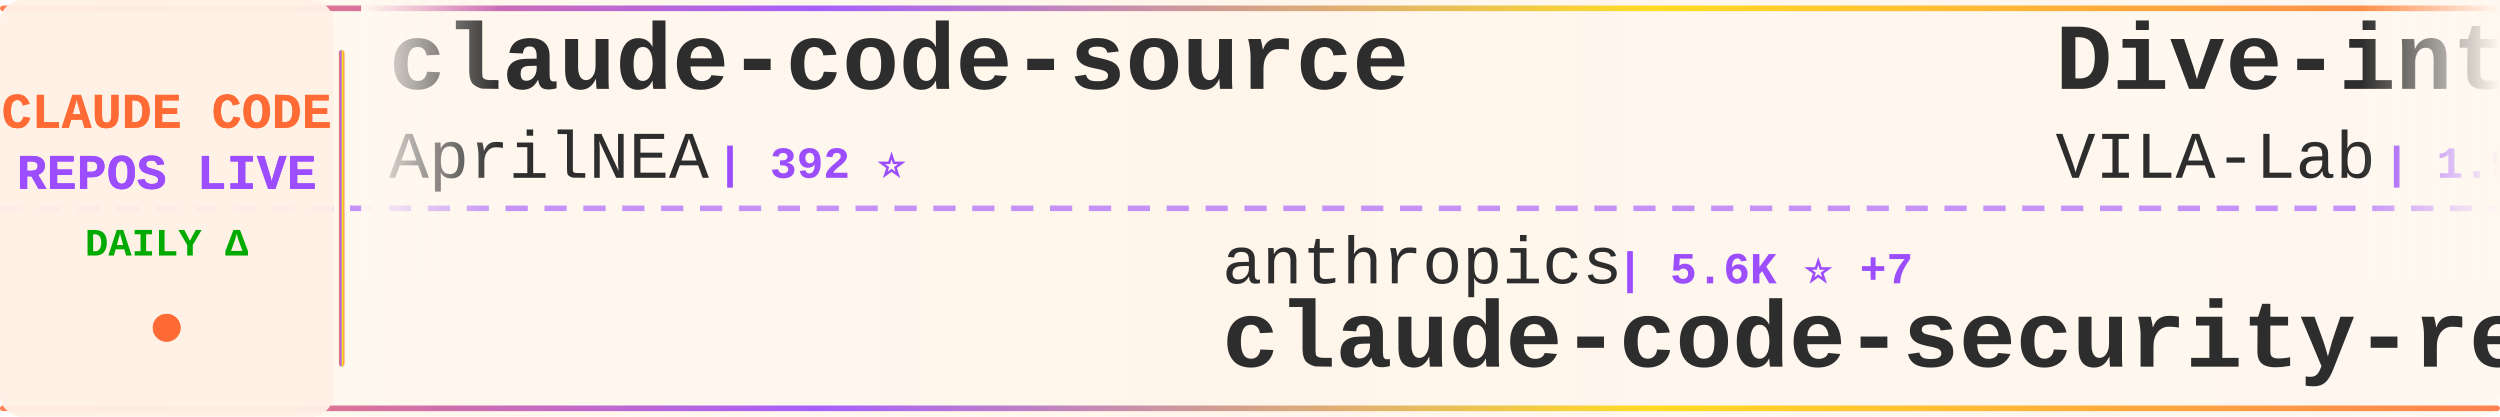
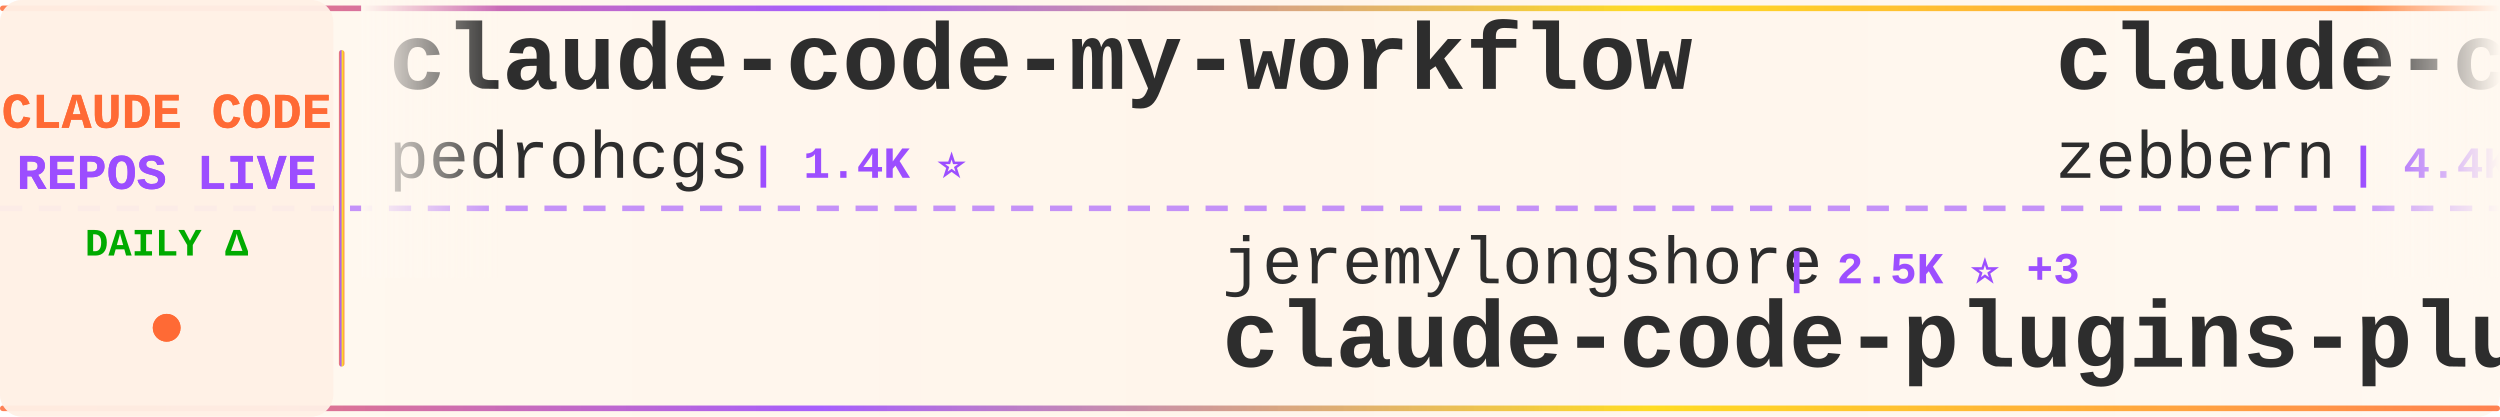
<svg xmlns="http://www.w3.org/2000/svg" width="900" height="150">
  <defs>
    <linearGradient id="tickerBg" x1="0%" y1="0%" x2="100%" y2="0%">
      <stop offset="0%" style="stop-color:#fff8f0;stop-opacity:0.98" />
      <stop offset="50%" style="stop-color:#fff5eb;stop-opacity:1" />
      <stop offset="100%" style="stop-color:#fff8f0;stop-opacity:0.98" />
    </linearGradient>
    <linearGradient id="borderGrad" x1="0%" y1="0%" x2="100%" y2="0%">
      <stop offset="0%" style="stop-color:#FF6B35;stop-opacity:0.85">
        <animate attributeName="stop-opacity" values="0.85;1;0.85" dur="2s" repeatCount="indefinite" />
      </stop>
      <stop offset="33%" style="stop-color:#9C4EFF;stop-opacity:0.9">
        <animate attributeName="stop-opacity" values="0.9;1;0.9" dur="2.2s" repeatCount="indefinite" />
      </stop>
      <stop offset="66%" style="stop-color:#FFD700;stop-opacity:0.85">
        <animate attributeName="stop-opacity" values="0.85;1;0.85" dur="1.8s" repeatCount="indefinite" />
      </stop>
      <stop offset="100%" style="stop-color:#FF6B35;stop-opacity:0.85">
        <animate attributeName="stop-opacity" values="0.85;1;0.85" dur="2s" repeatCount="indefinite" />
      </stop>
    </linearGradient>
    <filter id="textGlow">
      <feGaussianBlur stdDeviation="0.15" result="coloredBlur" />
      <feMerge>
        <feMergeNode in="coloredBlur" />
        <feMergeNode in="SourceGraphic" />
      </feMerge>
    </filter>
    <filter id="metricGlow">
      <feGaussianBlur stdDeviation="0.2" result="coloredBlur" />
      <feMerge>
        <feMergeNode in="coloredBlur" />
        <feMergeNode in="SourceGraphic" />
      </feMerge>
    </filter>
    <linearGradient id="leftFade" x1="0%" y1="0%" x2="100%" y2="0%">
      <stop offset="0%" style="stop-color:#fff8f0;stop-opacity:1" />
      <stop offset="100%" style="stop-color:#fff8f0;stop-opacity:0" />
    </linearGradient>
    <linearGradient id="rightFade" x1="0%" y1="0%" x2="100%" y2="0%">
      <stop offset="0%" style="stop-color:#fff8f0;stop-opacity:0" />
      <stop offset="100%" style="stop-color:#fff8f0;stop-opacity:1" />
    </linearGradient>
  </defs>
  <rect width="900" height="150" fill="url(#tickerBg)" rx="8" />
  <rect x="0" y="2" width="900" height="2" fill="url(#borderGrad)" rx="1" />
  <rect x="0" y="146" width="900" height="2" fill="url(#borderGrad)" rx="1" />
  <line x1="0" y1="75" x2="900" y2="75" stroke="#9C4EFF" stroke-width="2" stroke-dasharray="8 6" opacity="0.6" />
  <rect x="0" y="0" width="120" height="150" fill="#fff0e6" opacity="0.95" rx="8" />
  <text x="60" y="46" font-family="'Courier New', monospace" font-size="18" font-weight="bold" fill="#FF6B35" text-anchor="middle" filter="url(#textGlow)">
    CLAUDE CODE
  </text>
  <text x="60" y="68" font-family="'Courier New', monospace" font-size="18" font-weight="bold" fill="#9C4EFF" text-anchor="middle" filter="url(#textGlow)">
    REPOS LIVE
  </text>
  <text x="60" y="92" font-family="'Courier New', monospace" font-size="14" font-weight="bold" fill="#00aa00" text-anchor="middle">
    DAILY Δ
  </text>
  <circle cx="60" cy="118" r="5" fill="#FF6B35" filter="url(#metricGlow)">
    <animate attributeName="r" values="4;6;4" dur="1.5s" repeatCount="indefinite" />
    <animate attributeName="opacity" values="0.6;1;0.6" dur="1.5s" repeatCount="indefinite" />
  </circle>
  <rect x="122" y="18" width="2" height="114" fill="url(#borderGrad)" rx="1" />
  <clipPath id="tickerClip">
    <rect x="130" y="0" width="770" height="150" />
  </clipPath>
  <g clip-path="url(#tickerClip)">
    <g id="tickerItems">
      <animateTransform attributeName="transform" attributeType="XML" type="translate" from="0 0" to="-3000 0" dur="54s" repeatCount="indefinite" />
      <g transform="translate(0, 0)">
-         <text x="140" y="32" font-family="'Courier New', monospace" font-size="34" font-weight="bold" fill="#2d2d2d">claude-code-source</text>
-         <text x="140" y="64" font-family="'Courier New', monospace" font-size="24" font-weight="normal" fill="#2d2d2d" opacity="1.0">AprilNEA</text>
-         <text x="258" y="64" font-family="'Courier New', monospace" font-size="16" font-weight="bold" fill="#9C4EFF"> | 392 ⭐</text>
+         <text x="140" y="32" font-family="'Courier New', monospace" font-size="34" font-weight="bold" fill="#2d2d2d">claude-code-my-workflow</text>
+         <text x="140" y="64" font-family="'Courier New', monospace" font-size="24" font-weight="normal" fill="#2d2d2d" opacity="1.0">pedrohcgs</text>
+         <text x="270" y="64" font-family="'Courier New', monospace" font-size="16" font-weight="bold" fill="#9C4EFF"> | 1.4K ⭐</text>
      </g>
      <g transform="translate(300, 0)">
-         <text x="140" y="102" font-family="'Courier New', monospace" font-size="24" font-weight="normal" fill="#2d2d2d" opacity="1.0">anthropics</text>
-         <text x="282" y="102" font-family="'Courier New', monospace" font-size="16" font-weight="bold" fill="#9C4EFF"> | 5.6K ⭐ +7</text>
-         <text x="140" y="132" font-family="'Courier New', monospace" font-size="34" font-weight="bold" fill="#2d2d2d">claude-code-security-rev...</text>
+         <text x="140" y="102" font-family="'Courier New', monospace" font-size="24" font-weight="normal" fill="#2d2d2d" opacity="1.0">jeremylongshore</text>
+         <text x="342" y="102" font-family="'Courier New', monospace" font-size="16" font-weight="bold" fill="#9C4EFF"> | 2.5K ⭐ +3</text>
+         <text x="140" y="132" font-family="'Courier New', monospace" font-size="34" font-weight="bold" fill="#2d2d2d">claude-code-plugins-plus...</text>
      </g>
      <g transform="translate(600, 0)">
-         <text x="140" y="32" font-family="'Courier New', monospace" font-size="34" font-weight="bold" fill="#2d2d2d">Dive-into-Claude-Code</text>
-         <text x="140" y="64" font-family="'Courier New', monospace" font-size="24" font-weight="normal" fill="#2d2d2d" opacity="1.0">VILA-Lab</text>
-         <text x="258" y="64" font-family="'Courier New', monospace" font-size="16" font-weight="bold" fill="#9C4EFF"> | 1.9K ⭐ +9</text>
+         <text x="140" y="32" font-family="'Courier New', monospace" font-size="34" font-weight="bold" fill="#2d2d2d">claude-code-guide</text>
+         <text x="140" y="64" font-family="'Courier New', monospace" font-size="24" font-weight="normal" fill="#2d2d2d" opacity="1.0">zebbern</text>
+         <text x="246" y="64" font-family="'Courier New', monospace" font-size="16" font-weight="bold" fill="#9C4EFF"> | 4.4K ⭐ +1</text>
      </g>
      <g transform="translate(900, 0)">
-         <text x="140" y="102" font-family="'Courier New', monospace" font-size="24" font-weight="normal" fill="#2d2d2d" opacity="1.0">ghuntley</text>
-         <text x="258" y="102" font-family="'Courier New', monospace" font-size="16" font-weight="bold" fill="#9C4EFF"> | 987 ⭐</text>
-         <text x="140" y="132" font-family="'Courier New', monospace" font-size="34" font-weight="bold" fill="#2d2d2d">claude-code-source-code-...</text>
+         <text x="140" y="102" font-family="'Courier New', monospace" font-size="24" font-weight="normal" fill="#2d2d2d" opacity="1.0">Chachamaru127</text>
+         <text x="318" y="102" font-family="'Courier New', monospace" font-size="16" font-weight="bold" fill="#9C4EFF"> | 3.0K ⭐ +4</text>
+         <text x="140" y="132" font-family="'Courier New', monospace" font-size="34" font-weight="bold" fill="#2d2d2d">claude-code-harness</text>
      </g>
      <g transform="translate(1200, 0)">
-         <text x="140" y="32" font-family="'Courier New', monospace" font-size="34" font-weight="bold" fill="#2d2d2d">claude-code-tips</text>
-         <text x="140" y="64" font-family="'Courier New', monospace" font-size="24" font-weight="normal" fill="#2d2d2d" opacity="1.0">ykdojo</text>
-         <text x="234" y="64" font-family="'Courier New', monospace" font-size="16" font-weight="bold" fill="#9C4EFF"> | 9.3K ⭐ +22</text>
+         <text x="140" y="32" font-family="'Courier New', monospace" font-size="34" font-weight="bold" fill="#2d2d2d">awesome-claude-code</text>
+         <text x="140" y="64" font-family="'Courier New', monospace" font-size="24" font-weight="normal" fill="#2d2d2d" opacity="1.0">jqueryscript</text>
+         <text x="306" y="64" font-family="'Courier New', monospace" font-size="16" font-weight="bold" fill="#9C4EFF"> | 467 ⭐</text>
      </g>
      <g transform="translate(1500, 0)">
-         <text x="140" y="102" font-family="'Courier New', monospace" font-size="24" font-weight="normal" fill="#2d2d2d" opacity="1.0">zebbern</text>
-         <text x="246" y="102" font-family="'Courier New', monospace" font-size="16" font-weight="bold" fill="#9C4EFF"> | 4.4K ⭐ +2</text>
-         <text x="140" y="132" font-family="'Courier New', monospace" font-size="34" font-weight="bold" fill="#2d2d2d">claude-code-guide</text>
+         <text x="140" y="102" font-family="'Courier New', monospace" font-size="24" font-weight="normal" fill="#2d2d2d" opacity="1.0">ChinaSiro</text>
+         <text x="270" y="102" font-family="'Courier New', monospace" font-size="16" font-weight="bold" fill="#9C4EFF"> | 9.6K ⭐ +2</text>
+         <text x="140" y="132" font-family="'Courier New', monospace" font-size="34" font-weight="bold" fill="#2d2d2d">claude-code-sourcemap</text>
      </g>
      <g transform="translate(1800, 0)">
-         <text x="140" y="32" font-family="'Courier New', monospace" font-size="34" font-weight="bold" fill="#2d2d2d">system_prompts_leaks</text>
-         <text x="140" y="64" font-family="'Courier New', monospace" font-size="24" font-weight="normal" fill="#2d2d2d" opacity="1.0">asgeirtj</text>
-         <text x="258" y="64" font-family="'Courier New', monospace" font-size="16" font-weight="bold" fill="#9C4EFF"> | 58.7K ⭐ +263</text>
+         <text x="140" y="32" font-family="'Courier New', monospace" font-size="34" font-weight="bold" fill="#2d2d2d">my-claude-code-setup</text>
+         <text x="140" y="64" font-family="'Courier New', monospace" font-size="24" font-weight="normal" fill="#2d2d2d" opacity="1.0">centminmod</text>
+         <text x="282" y="64" font-family="'Courier New', monospace" font-size="16" font-weight="bold" fill="#9C4EFF"> | 2.5K ⭐ +5</text>
      </g>
      <g transform="translate(2100, 0)">
+         <text x="140" y="102" font-family="'Courier New', monospace" font-size="24" font-weight="normal" fill="#2d2d2d" opacity="1.0">JrCx7scC</text>
+         <text x="258" y="102" font-family="'Courier New', monospace" font-size="16" font-weight="bold" fill="#9C4EFF"> | 371 ⭐</text>
+         <text x="140" y="132" font-family="'Courier New', monospace" font-size="34" font-weight="bold" fill="#2d2d2d">claude-code-source</text>
+       </g>
+       <g transform="translate(2400, 0)">
+         <text x="140" y="32" font-family="'Courier New', monospace" font-size="34" font-weight="bold" fill="#2d2d2d">claude-code-settings</text>
+         <text x="140" y="64" font-family="'Courier New', monospace" font-size="24" font-weight="normal" fill="#2d2d2d" opacity="1.0">feiskyer</text>
+         <text x="258" y="64" font-family="'Courier New', monospace" font-size="16" font-weight="bold" fill="#9C4EFF"> | 1.6K ⭐ +3</text>
+       </g>
+       <g transform="translate(2700, 0)">
        <text x="140" y="102" font-family="'Courier New', monospace" font-size="24" font-weight="normal" fill="#2d2d2d" opacity="1.0">OrcaWhisper</text>
        <text x="294" y="102" font-family="'Courier New', monospace" font-size="16" font-weight="bold" fill="#9C4EFF"> | 85 ⭐</text>
        <text x="140" y="132" font-family="'Courier New', monospace" font-size="34" font-weight="bold" fill="#2d2d2d">Claude-Code</text>
      </g>
-       <g transform="translate(2400, 0)">
-         <text x="140" y="32" font-family="'Courier New', monospace" font-size="34" font-weight="bold" fill="#2d2d2d">claude-code-guide</text>
-         <text x="140" y="64" font-family="'Courier New', monospace" font-size="24" font-weight="normal" fill="#2d2d2d" opacity="1.0">Cranot</text>
-         <text x="234" y="64" font-family="'Courier New', monospace" font-size="16" font-weight="bold" fill="#9C4EFF"> | 2.8K ⭐ +2</text>
-       </g>
-       <g transform="translate(2700, 0)">
-         <text x="140" y="102" font-family="'Courier New', monospace" font-size="24" font-weight="normal" fill="#2d2d2d" opacity="1.0">zstmfhy</text>
-         <text x="246" y="102" font-family="'Courier New', monospace" font-size="16" font-weight="bold" fill="#9C4EFF"> | 190 ⭐</text>
-         <text x="140" y="132" font-family="'Courier New', monospace" font-size="34" font-weight="bold" fill="#2d2d2d">Claude-code</text>
-       </g>
      <g transform="translate(3000, 0)">
-         <text x="140" y="32" font-family="'Courier New', monospace" font-size="34" font-weight="bold" fill="#2d2d2d">claude-code-source</text>
-         <text x="140" y="64" font-family="'Courier New', monospace" font-size="24" font-weight="normal" fill="#2d2d2d" opacity="1.0">AprilNEA</text>
-         <text x="258" y="64" font-family="'Courier New', monospace" font-size="16" font-weight="bold" fill="#9C4EFF"> | 392 ⭐</text>
+         <text x="140" y="32" font-family="'Courier New', monospace" font-size="34" font-weight="bold" fill="#2d2d2d">claude-code-my-workflow</text>
+         <text x="140" y="64" font-family="'Courier New', monospace" font-size="24" font-weight="normal" fill="#2d2d2d" opacity="1.0">pedrohcgs</text>
+         <text x="270" y="64" font-family="'Courier New', monospace" font-size="16" font-weight="bold" fill="#9C4EFF"> | 1.4K ⭐</text>
      </g>
      <g transform="translate(3300, 0)">
-         <text x="140" y="102" font-family="'Courier New', monospace" font-size="24" font-weight="normal" fill="#2d2d2d" opacity="1.0">anthropics</text>
-         <text x="282" y="102" font-family="'Courier New', monospace" font-size="16" font-weight="bold" fill="#9C4EFF"> | 5.6K ⭐ +7</text>
-         <text x="140" y="132" font-family="'Courier New', monospace" font-size="34" font-weight="bold" fill="#2d2d2d">claude-code-security-rev...</text>
+         <text x="140" y="102" font-family="'Courier New', monospace" font-size="24" font-weight="normal" fill="#2d2d2d" opacity="1.0">jeremylongshore</text>
+         <text x="342" y="102" font-family="'Courier New', monospace" font-size="16" font-weight="bold" fill="#9C4EFF"> | 2.5K ⭐ +3</text>
+         <text x="140" y="132" font-family="'Courier New', monospace" font-size="34" font-weight="bold" fill="#2d2d2d">claude-code-plugins-plus...</text>
      </g>
      <g transform="translate(3600, 0)">
-         <text x="140" y="32" font-family="'Courier New', monospace" font-size="34" font-weight="bold" fill="#2d2d2d">Dive-into-Claude-Code</text>
-         <text x="140" y="64" font-family="'Courier New', monospace" font-size="24" font-weight="normal" fill="#2d2d2d" opacity="1.0">VILA-Lab</text>
-         <text x="258" y="64" font-family="'Courier New', monospace" font-size="16" font-weight="bold" fill="#9C4EFF"> | 1.9K ⭐ +9</text>
+         <text x="140" y="32" font-family="'Courier New', monospace" font-size="34" font-weight="bold" fill="#2d2d2d">claude-code-guide</text>
+         <text x="140" y="64" font-family="'Courier New', monospace" font-size="24" font-weight="normal" fill="#2d2d2d" opacity="1.0">zebbern</text>
+         <text x="246" y="64" font-family="'Courier New', monospace" font-size="16" font-weight="bold" fill="#9C4EFF"> | 4.4K ⭐ +1</text>
      </g>
      <g transform="translate(3900, 0)">
-         <text x="140" y="102" font-family="'Courier New', monospace" font-size="24" font-weight="normal" fill="#2d2d2d" opacity="1.0">ghuntley</text>
-         <text x="258" y="102" font-family="'Courier New', monospace" font-size="16" font-weight="bold" fill="#9C4EFF"> | 987 ⭐</text>
-         <text x="140" y="132" font-family="'Courier New', monospace" font-size="34" font-weight="bold" fill="#2d2d2d">claude-code-source-code-...</text>
+         <text x="140" y="102" font-family="'Courier New', monospace" font-size="24" font-weight="normal" fill="#2d2d2d" opacity="1.0">Chachamaru127</text>
+         <text x="318" y="102" font-family="'Courier New', monospace" font-size="16" font-weight="bold" fill="#9C4EFF"> | 3.0K ⭐ +4</text>
+         <text x="140" y="132" font-family="'Courier New', monospace" font-size="34" font-weight="bold" fill="#2d2d2d">claude-code-harness</text>
      </g>
    </g>
  </g>
  <rect x="130" y="0" width="50" height="100" fill="url(#leftFade)" />
  <rect x="850" y="0" width="50" height="100" fill="url(#rightFade)" />
</svg>
